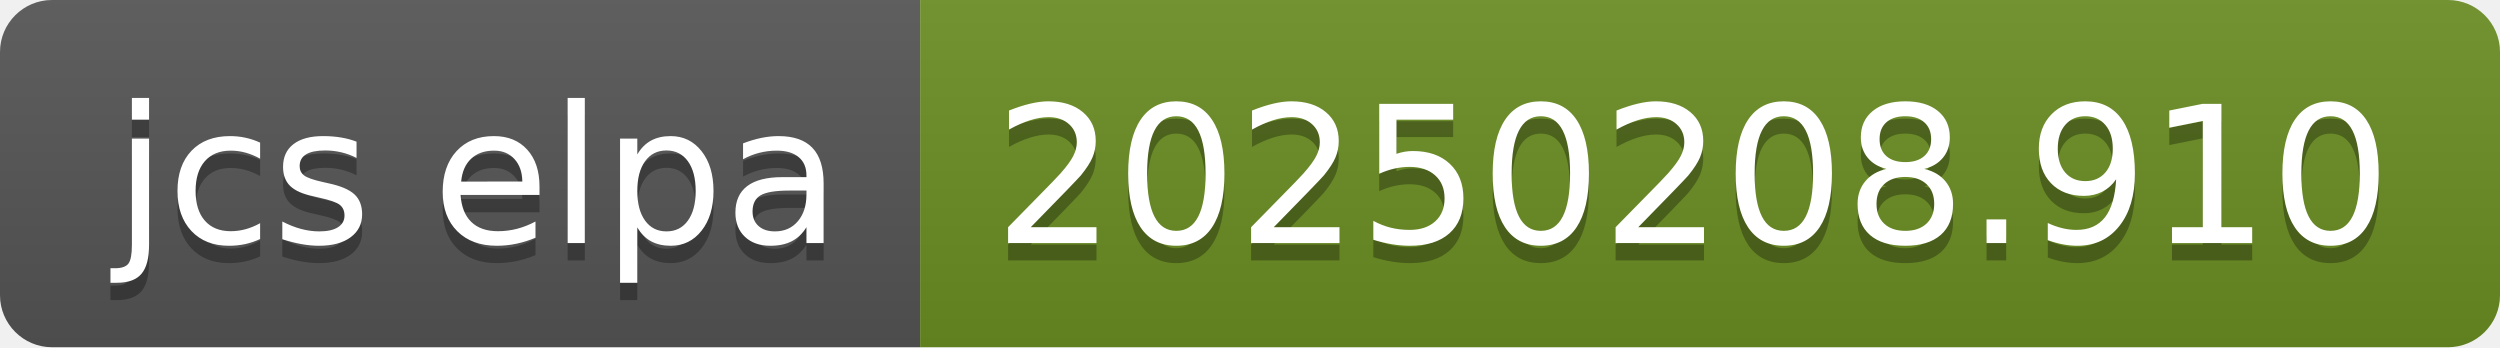
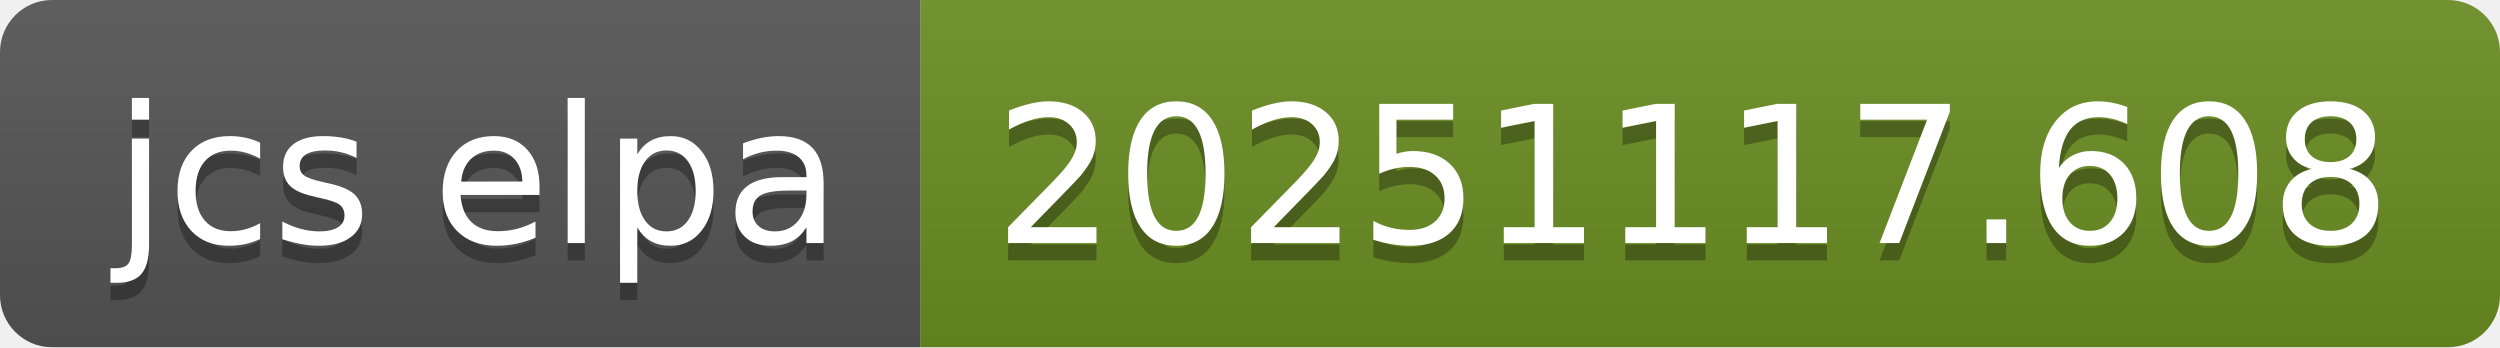
- <svg xmlns="http://www.w3.org/2000/svg" width="144" height="20" role="img" aria-label="jcs elpa: 20250208.910">
+ <svg xmlns="http://www.w3.org/2000/svg" width="144" height="20" role="img" aria-label="jcs elpa: 20251117.608">
  <linearGradient id="s" x2="0" y2="100%">
    <stop offset="0" stop-color="#bbb" stop-opacity=".1" />
    <stop offset="1" stop-opacity=".1" />
  </linearGradient>
  <clipPath id="r">
    <rect width="144" height="20" rx="3" fill="#fff" />
  </clipPath>
  <g clip-path="url(#r)">
    <rect width="53" height="20" fill="#555" />
    <rect x="53" width="91" height="20" fill="#6b8e23" />
    <rect width="144" height="20" fill="url(#s)" />
  </g>
  <g fill="#fff" text-anchor="middle" font-family="Verdana,Geneva,DejaVu Sans,sans-serif" text-rendering="geometricPrecision" font-size="110">
    <text aria-hidden="true" x="275" y="150" fill="#010101" fill-opacity=".3" transform="scale(.1)" textLength="430">jcs elpa</text>
    <text x="275" y="140" transform="scale(.1)" fill="#fff" textLength="430">jcs elpa</text>
-     <text aria-hidden="true" x="975" y="150" fill="#010101" fill-opacity=".3" transform="scale(.1)" textLength="810">20250208.910</text>
-     <text x="975" y="140" transform="scale(.1)" fill="#fff" textLength="810">20250208.910</text>
+     <text aria-hidden="true" x="975" y="150" fill="#010101" fill-opacity=".3" transform="scale(.1)" textLength="810">20251117.608</text>
+     <text x="975" y="140" transform="scale(.1)" fill="#fff" textLength="810">20251117.608</text>
  </g>
</svg>
